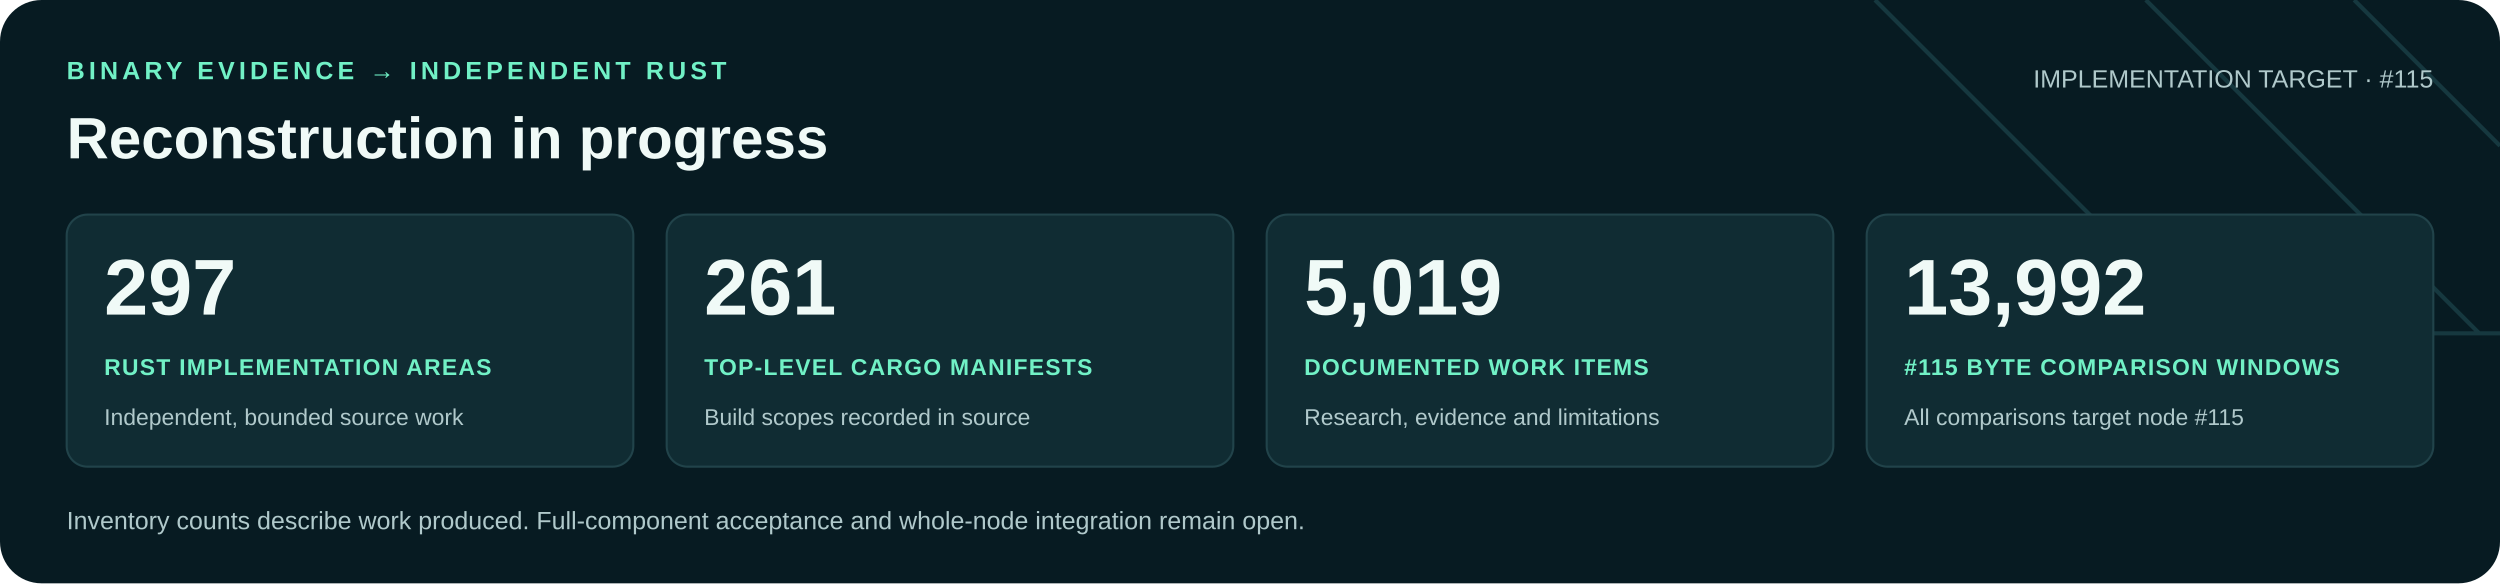
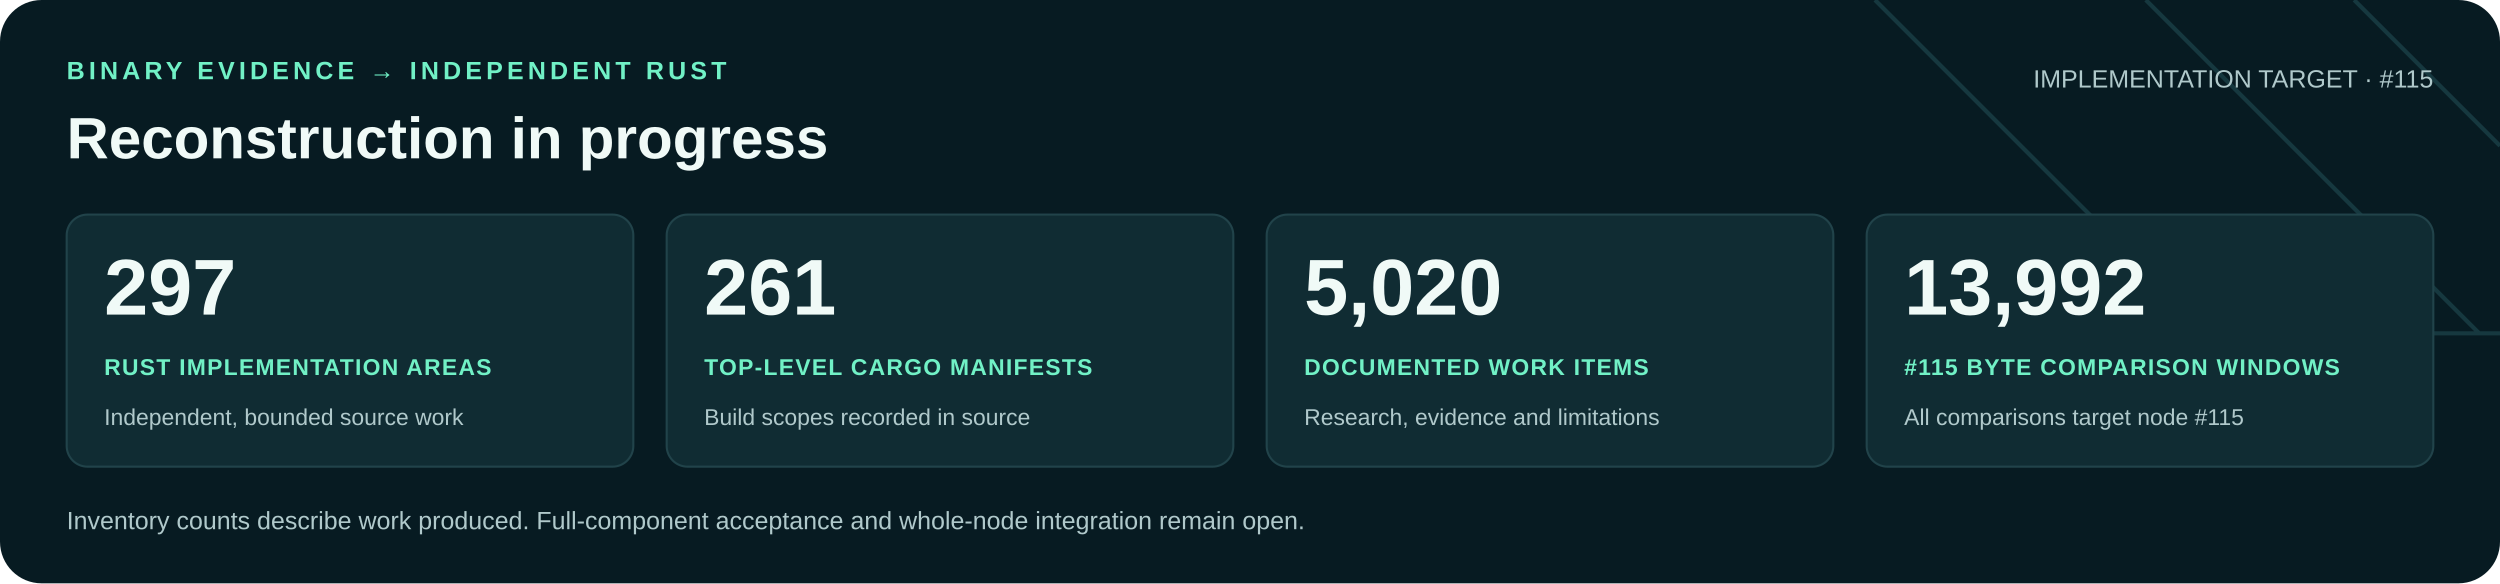
<svg xmlns="http://www.w3.org/2000/svg" width="1200" height="280" viewBox="0 0 1200 280" role="img" aria-labelledby="title desc">
  <rect width="1200" height="280" rx="20" fill="#071b22" />
  <path d="M900 0 1060 160H1200M1030 0 1190 160M1130 0 1200 70" fill="none" stroke="#16383f" stroke-width="2" />
  <g font-family="Arial, Helvetica, sans-serif">
    <text x="32" y="38" fill="#71f1c6" font-size="12" font-weight="700" letter-spacing="2">BINARY EVIDENCE → INDEPENDENT RUST</text>
    <text x="32" y="76" fill="#f0faf7" font-size="28" font-weight="700">Reconstruction in progress</text>
    <text x="1168" y="42" text-anchor="end" fill="#b0c9cb" font-size="12">IMPLEMENTATION TARGET · #115</text>
    <rect x="32" y="103" width="272" height="121" rx="10" fill="#102c33" stroke="#21434a" />
    <text x="50" y="151" fill="#f0faf7" font-size="38" font-weight="700">297</text>
    <text x="50" y="180" fill="#71f1c6" font-size="11" font-weight="700" letter-spacing=".6">RUST IMPLEMENTATION AREAS</text>
    <text x="50" y="204" fill="#b0c9cb" font-size="11">Independent, bounded source work</text>
    <rect x="320" y="103" width="272" height="121" rx="10" fill="#102c33" stroke="#21434a" />
    <text x="338" y="151" fill="#f0faf7" font-size="38" font-weight="700">261</text>
    <text x="338" y="180" fill="#71f1c6" font-size="11" font-weight="700" letter-spacing=".6">TOP-LEVEL CARGO MANIFESTS</text>
    <text x="338" y="204" fill="#b0c9cb" font-size="11">Build scopes recorded in source</text>
    <rect x="608" y="103" width="272" height="121" rx="10" fill="#102c33" stroke="#21434a" />
-     <text x="626" y="151" fill="#f0faf7" font-size="38" font-weight="700">5,019</text>
+     <text x="626" y="151" fill="#f0faf7" font-size="38" font-weight="700">5,020</text>
    <text x="626" y="180" fill="#71f1c6" font-size="11" font-weight="700" letter-spacing=".6">DOCUMENTED WORK ITEMS</text>
    <text x="626" y="204" fill="#b0c9cb" font-size="11">Research, evidence and limitations</text>
    <rect x="896" y="103" width="272" height="121" rx="10" fill="#102c33" stroke="#21434a" />
    <text x="914" y="151" fill="#f0faf7" font-size="38" font-weight="700">13,992</text>
    <text x="914" y="180" fill="#71f1c6" font-size="11" font-weight="700" letter-spacing=".6">#115 BYTE COMPARISON WINDOWS</text>
    <text x="914" y="204" fill="#b0c9cb" font-size="11">All comparisons target node #115</text>
    <text x="32" y="254" fill="#b0c9cb" font-size="12">Inventory counts describe work produced. Full-component acceptance and whole-node integration remain open.</text>
  </g>
</svg>
